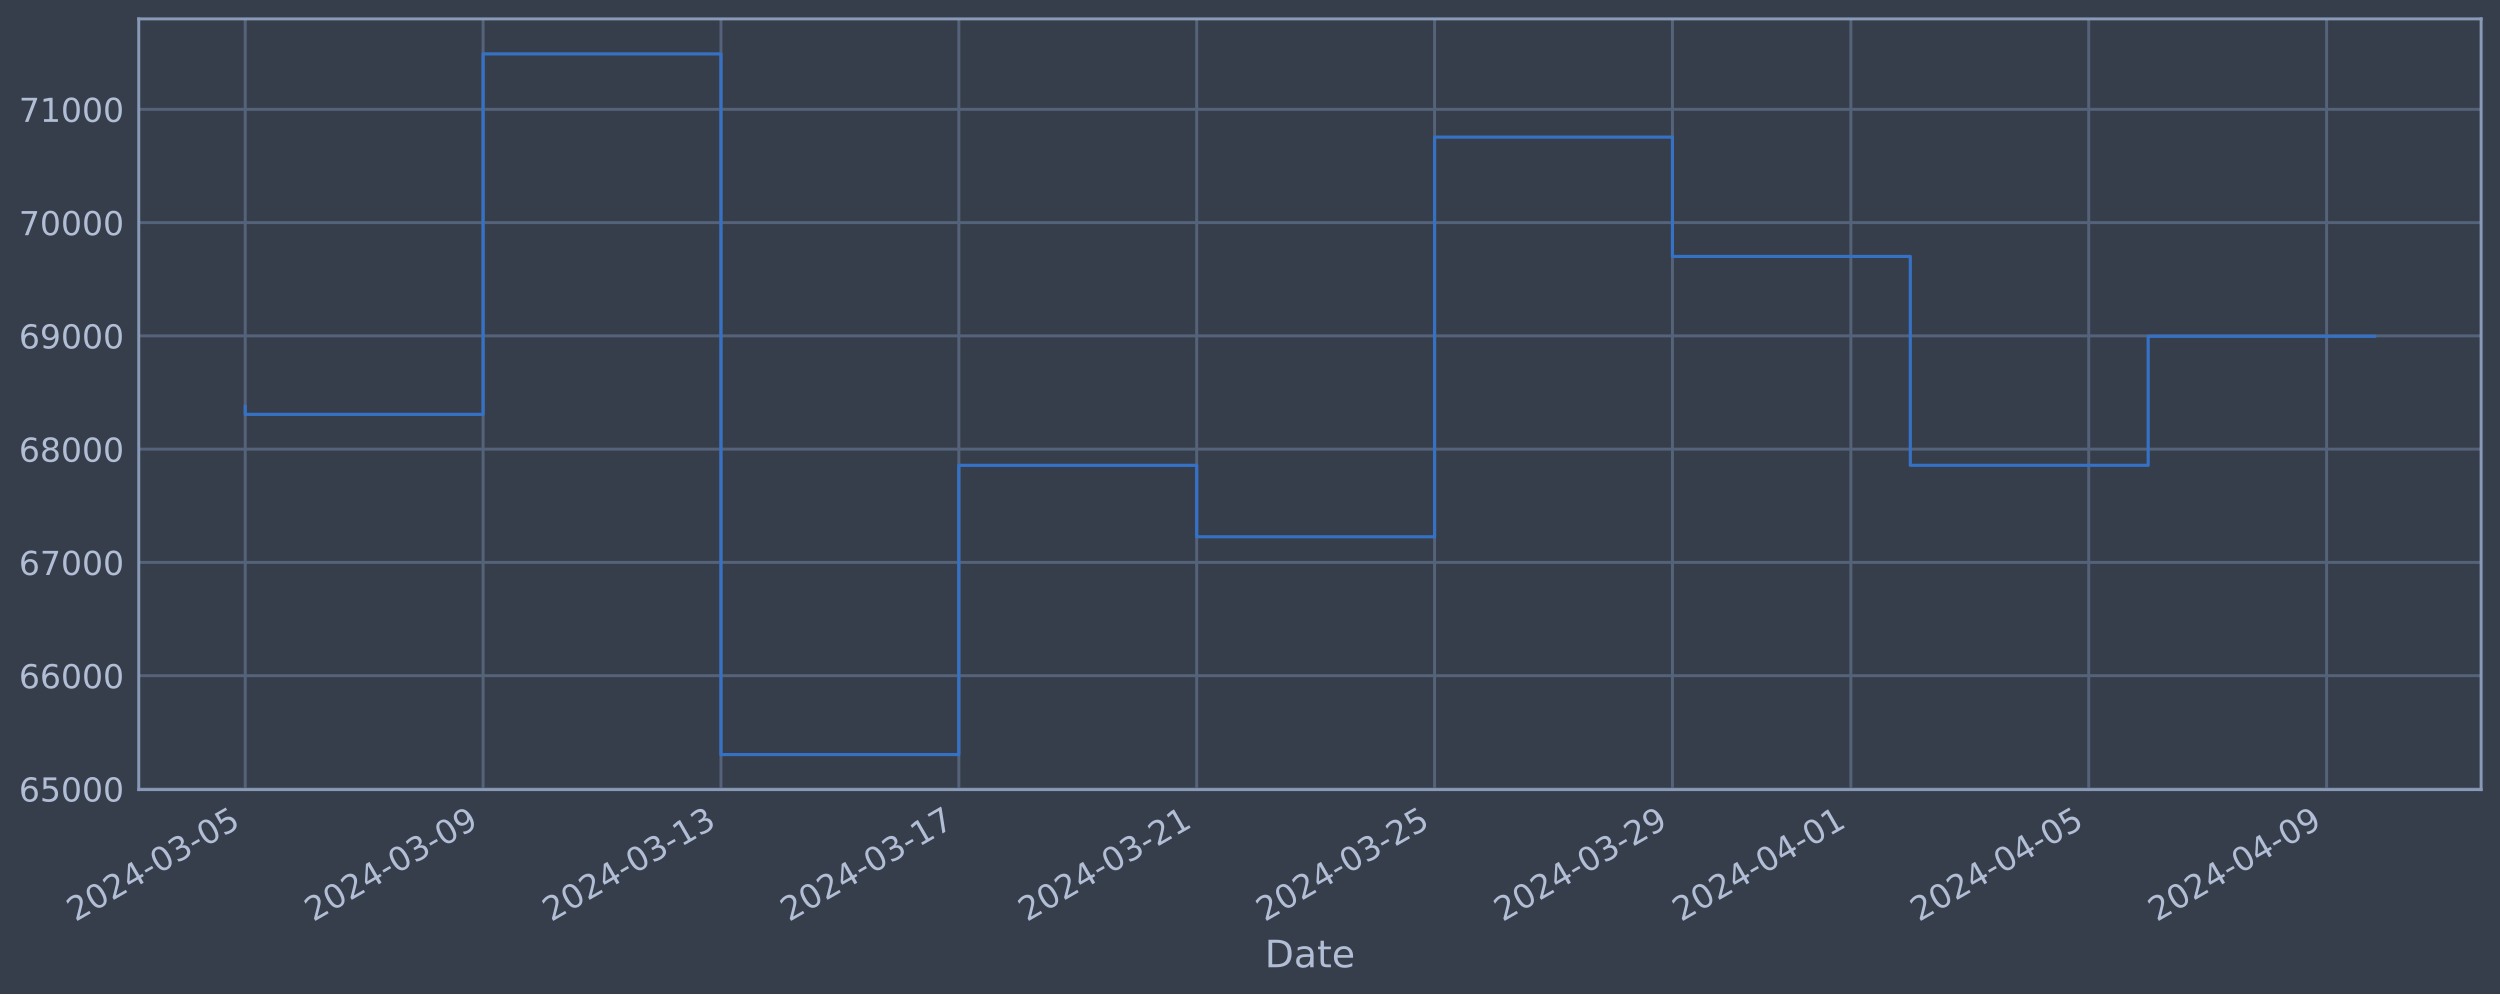
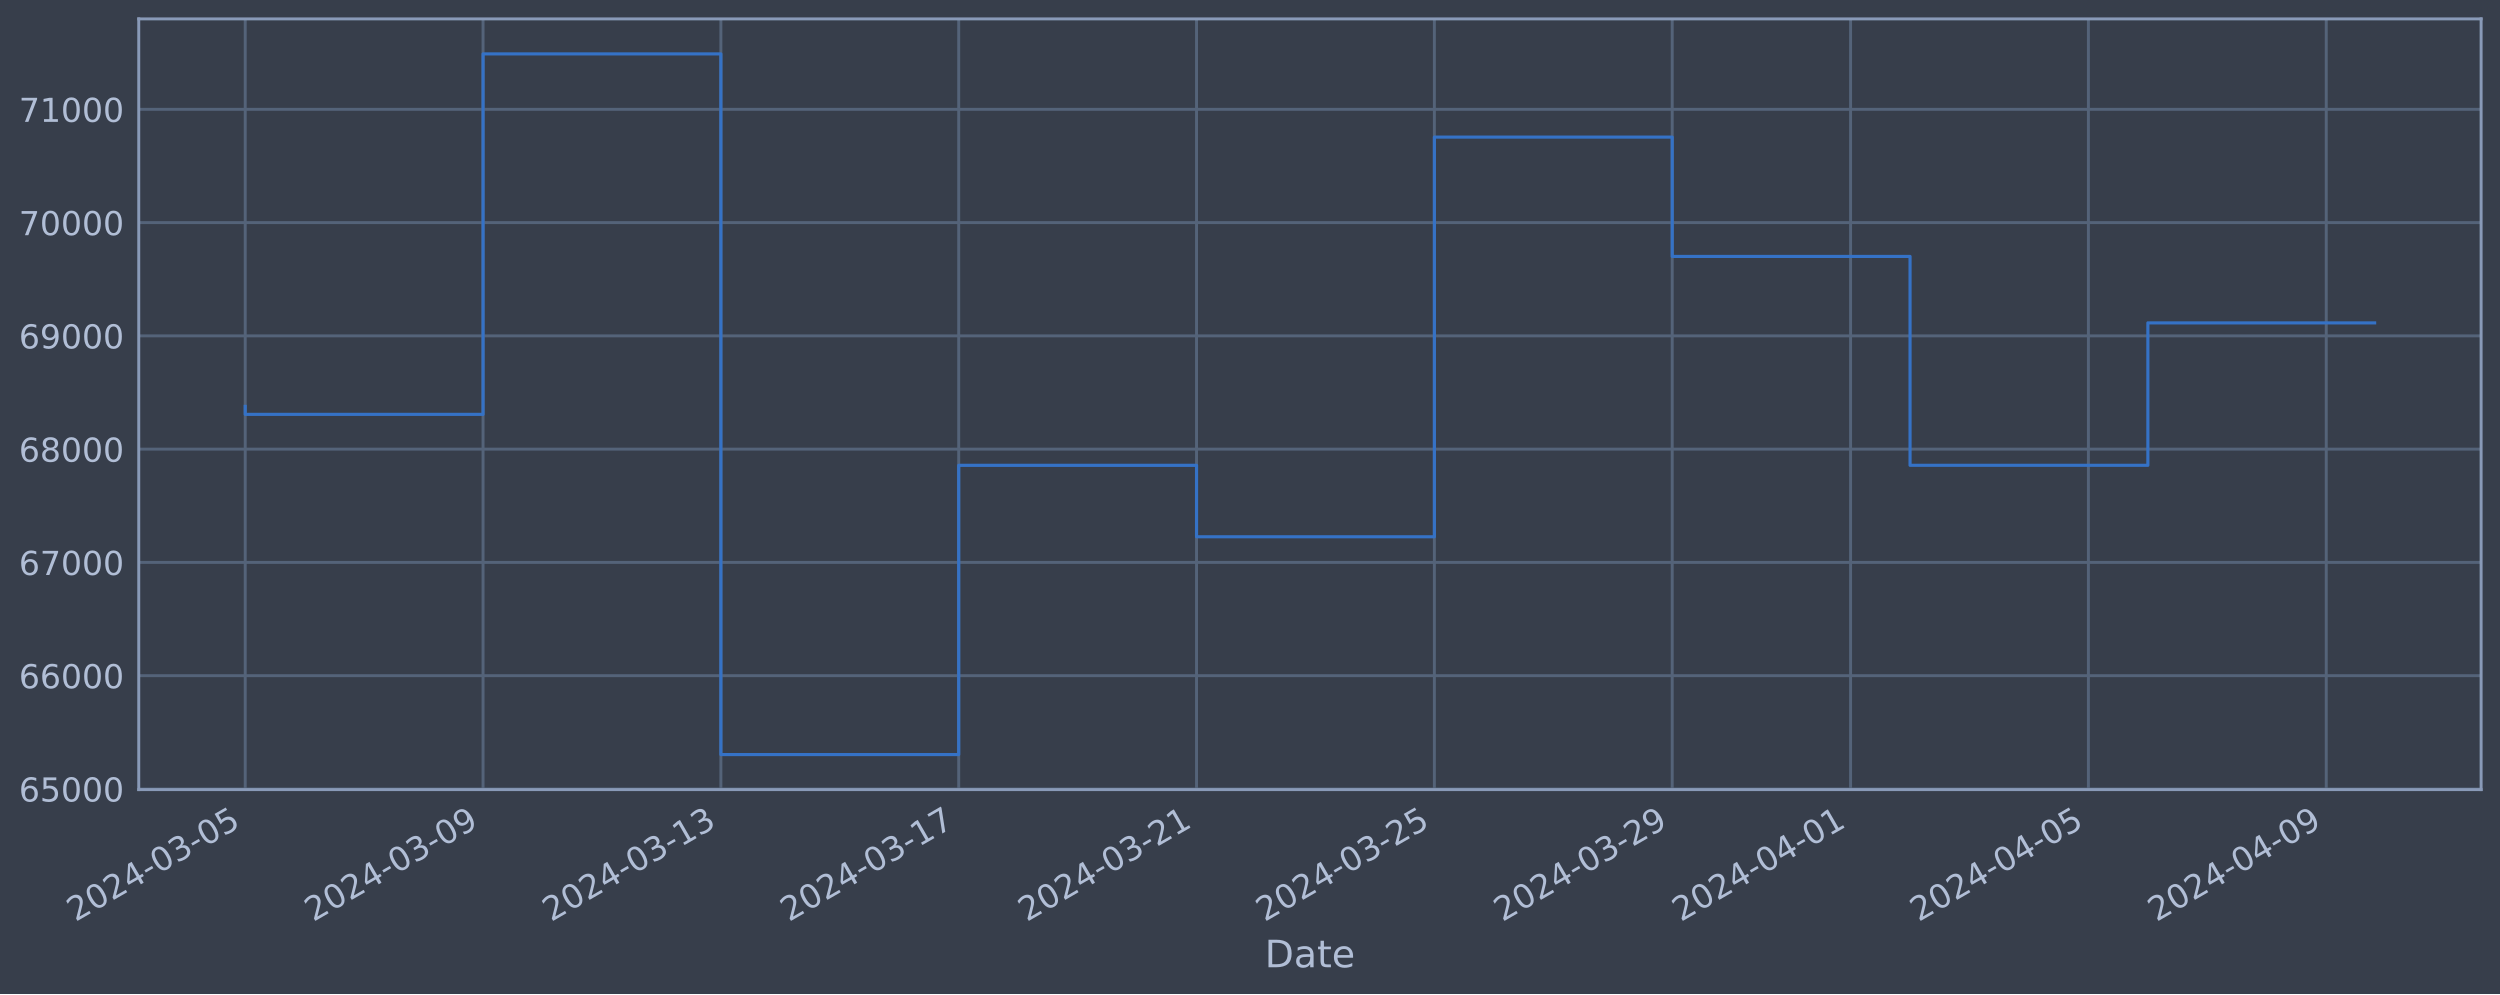
<svg xmlns="http://www.w3.org/2000/svg" xmlns:xlink="http://www.w3.org/1999/xlink" width="952.884pt" height="378.87pt" viewBox="0 0 952.884 378.87" version="1.1">
  <defs>
    <style type="text/css">*{stroke-linejoin: round; stroke-linecap: butt}</style>
  </defs>
  <g id="figure_1">
    <g id="patch_1">
      <path d="M 0 378.87  L 952.884 378.87  L 952.884 0  L 0 0  z " style="fill: #373e4b" />
    </g>
    <g id="axes_1">
      <g id="patch_2">
        <path d="M 52.884 300.96  L 945.684 300.96  L 945.684 7.2  L 52.884 7.2  z " style="fill: #373e4b" />
      </g>
      <g id="matplotlib.axis_1">
        <g id="xtick_1">
          <g id="line2d_1">
-             <path d="M 93.466 300.96  L 93.466 7.2  " clip-path="url(#pb8eebd553d)" style="fill: none; stroke: #546379; stroke-width: 1.12; stroke-linecap: square" />
+             <path d="M 93.466 300.96  L 93.466 7.2  " clip-path="url(#p99c9f93fdf)" style="fill: none; stroke: #546379; stroke-width: 1.12; stroke-linecap: square" />
          </g>
          <g id="line2d_2" />
          <g id="text_1">
            <g style="fill: #b1bed6" transform="translate(28.74006 351.4642) rotate(-30) scale(0.126 -0.126)">
              <defs>
                <path id="DejaVuSans-32" d="M 1228 531  L 3431 531  L 3431 0  L 469 0  L 469 531  Q 828 903 1448 1529  Q 2069 2156 2228 2338  Q 2531 2678 2651 2914  Q 2772 3150 2772 3378  Q 2772 3750 2511 3984  Q 2250 4219 1831 4219  Q 1534 4219 1204 4116  Q 875 4013 500 3803  L 500 4441  Q 881 4594 1212 4672  Q 1544 4750 1819 4750  Q 2544 4750 2975 4387  Q 3406 4025 3406 3419  Q 3406 3131 3298 2873  Q 3191 2616 2906 2266  Q 2828 2175 2409 1742  Q 1991 1309 1228 531  z " transform="scale(0.015625)" />
                <path id="DejaVuSans-30" d="M 2034 4250  Q 1547 4250 1301 3770  Q 1056 3291 1056 2328  Q 1056 1369 1301 889  Q 1547 409 2034 409  Q 2525 409 2770 889  Q 3016 1369 3016 2328  Q 3016 3291 2770 3770  Q 2525 4250 2034 4250  z M 2034 4750  Q 2819 4750 3233 4129  Q 3647 3509 3647 2328  Q 3647 1150 3233 529  Q 2819 -91 2034 -91  Q 1250 -91 836 529  Q 422 1150 422 2328  Q 422 3509 836 4129  Q 1250 4750 2034 4750  z " transform="scale(0.015625)" />
                <path id="DejaVuSans-34" d="M 2419 4116  L 825 1625  L 2419 1625  L 2419 4116  z M 2253 4666  L 3047 4666  L 3047 1625  L 3713 1625  L 3713 1100  L 3047 1100  L 3047 0  L 2419 0  L 2419 1100  L 313 1100  L 313 1709  L 2253 4666  z " transform="scale(0.015625)" />
                <path id="DejaVuSans-2d" d="M 313 2009  L 1997 2009  L 1997 1497  L 313 1497  L 313 2009  z " transform="scale(0.015625)" />
                <path id="DejaVuSans-33" d="M 2597 2516  Q 3050 2419 3304 2112  Q 3559 1806 3559 1356  Q 3559 666 3084 287  Q 2609 -91 1734 -91  Q 1441 -91 1130 -33  Q 819 25 488 141  L 488 750  Q 750 597 1062 519  Q 1375 441 1716 441  Q 2309 441 2620 675  Q 2931 909 2931 1356  Q 2931 1769 2642 2001  Q 2353 2234 1838 2234  L 1294 2234  L 1294 2753  L 1863 2753  Q 2328 2753 2575 2939  Q 2822 3125 2822 3475  Q 2822 3834 2567 4026  Q 2313 4219 1838 4219  Q 1578 4219 1281 4162  Q 984 4106 628 3988  L 628 4550  Q 988 4650 1302 4700  Q 1616 4750 1894 4750  Q 2613 4750 3031 4423  Q 3450 4097 3450 3541  Q 3450 3153 3228 2886  Q 3006 2619 2597 2516  z " transform="scale(0.015625)" />
                <path id="DejaVuSans-35" d="M 691 4666  L 3169 4666  L 3169 4134  L 1269 4134  L 1269 2991  Q 1406 3038 1543 3061  Q 1681 3084 1819 3084  Q 2600 3084 3056 2656  Q 3513 2228 3513 1497  Q 3513 744 3044 326  Q 2575 -91 1722 -91  Q 1428 -91 1123 -41  Q 819 9 494 109  L 494 744  Q 775 591 1075 516  Q 1375 441 1709 441  Q 2250 441 2565 725  Q 2881 1009 2881 1497  Q 2881 1984 2565 2268  Q 2250 2553 1709 2553  Q 1456 2553 1204 2497  Q 953 2441 691 2322  L 691 4666  z " transform="scale(0.015625)" />
              </defs>
              <use xlink:href="#DejaVuSans-32" />
              <use xlink:href="#DejaVuSans-30" x="63.623" />
              <use xlink:href="#DejaVuSans-32" x="127.246" />
              <use xlink:href="#DejaVuSans-34" x="190.869" />
              <use xlink:href="#DejaVuSans-2d" x="254.492" />
              <use xlink:href="#DejaVuSans-30" x="290.576" />
              <use xlink:href="#DejaVuSans-33" x="354.199" />
              <use xlink:href="#DejaVuSans-2d" x="417.822" />
              <use xlink:href="#DejaVuSans-30" x="453.906" />
              <use xlink:href="#DejaVuSans-35" x="517.529" />
            </g>
          </g>
        </g>
        <g id="xtick_2">
          <g id="line2d_3">
-             <path d="M 184.131 300.96  L 184.131 7.2  " clip-path="url(#pb8eebd553d)" style="fill: none; stroke: #546379; stroke-width: 1.12; stroke-linecap: square" />
+             <path d="M 184.116 300.96  L 184.116 7.2  " clip-path="url(#p99c9f93fdf)" style="fill: none; stroke: #546379; stroke-width: 1.12; stroke-linecap: square" />
          </g>
          <g id="line2d_4" />
          <g id="text_2">
-             <g style="fill: #b1bed6" transform="translate(119.4053 351.4642) rotate(-30) scale(0.126 -0.126)">
+             <g style="fill: #b1bed6" transform="translate(119.3905 351.4642) rotate(-30) scale(0.126 -0.126)">
              <defs>
                <path id="DejaVuSans-39" d="M 703 97  L 703 672  Q 941 559 1184 500  Q 1428 441 1663 441  Q 2288 441 2617 861  Q 2947 1281 2994 2138  Q 2813 1869 2534 1725  Q 2256 1581 1919 1581  Q 1219 1581 811 2004  Q 403 2428 403 3163  Q 403 3881 828 4315  Q 1253 4750 1959 4750  Q 2769 4750 3195 4129  Q 3622 3509 3622 2328  Q 3622 1225 3098 567  Q 2575 -91 1691 -91  Q 1453 -91 1209 -44  Q 966 3 703 97  z M 1959 2075  Q 2384 2075 2632 2365  Q 2881 2656 2881 3163  Q 2881 3666 2632 3958  Q 2384 4250 1959 4250  Q 1534 4250 1286 3958  Q 1038 3666 1038 3163  Q 1038 2656 1286 2365  Q 1534 2075 1959 2075  z " transform="scale(0.015625)" />
              </defs>
              <use xlink:href="#DejaVuSans-32" />
              <use xlink:href="#DejaVuSans-30" x="63.623" />
              <use xlink:href="#DejaVuSans-32" x="127.246" />
              <use xlink:href="#DejaVuSans-34" x="190.869" />
              <use xlink:href="#DejaVuSans-2d" x="254.492" />
              <use xlink:href="#DejaVuSans-30" x="290.576" />
              <use xlink:href="#DejaVuSans-33" x="354.199" />
              <use xlink:href="#DejaVuSans-2d" x="417.822" />
              <use xlink:href="#DejaVuSans-30" x="453.906" />
              <use xlink:href="#DejaVuSans-39" x="517.529" />
            </g>
          </g>
        </g>
        <g id="xtick_3">
          <g id="line2d_5">
-             <path d="M 274.796 300.96  L 274.796 7.2  " clip-path="url(#pb8eebd553d)" style="fill: none; stroke: #546379; stroke-width: 1.12; stroke-linecap: square" />
+             <path d="M 274.766 300.96  L 274.766 7.2  " clip-path="url(#p99c9f93fdf)" style="fill: none; stroke: #546379; stroke-width: 1.12; stroke-linecap: square" />
          </g>
          <g id="line2d_6" />
          <g id="text_3">
-             <g style="fill: #b1bed6" transform="translate(210.0706 351.4642) rotate(-30) scale(0.126 -0.126)">
+             <g style="fill: #b1bed6" transform="translate(210.041 351.4642) rotate(-30) scale(0.126 -0.126)">
              <defs>
                <path id="DejaVuSans-31" d="M 794 531  L 1825 531  L 1825 4091  L 703 3866  L 703 4441  L 1819 4666  L 2450 4666  L 2450 531  L 3481 531  L 3481 0  L 794 0  L 794 531  z " transform="scale(0.015625)" />
              </defs>
              <use xlink:href="#DejaVuSans-32" />
              <use xlink:href="#DejaVuSans-30" x="63.623" />
              <use xlink:href="#DejaVuSans-32" x="127.246" />
              <use xlink:href="#DejaVuSans-34" x="190.869" />
              <use xlink:href="#DejaVuSans-2d" x="254.492" />
              <use xlink:href="#DejaVuSans-30" x="290.576" />
              <use xlink:href="#DejaVuSans-33" x="354.199" />
              <use xlink:href="#DejaVuSans-2d" x="417.822" />
              <use xlink:href="#DejaVuSans-31" x="453.906" />
              <use xlink:href="#DejaVuSans-33" x="517.529" />
            </g>
          </g>
        </g>
        <g id="xtick_4">
          <g id="line2d_7">
-             <path d="M 365.461 300.96  L 365.461 7.2  " clip-path="url(#pb8eebd553d)" style="fill: none; stroke: #546379; stroke-width: 1.12; stroke-linecap: square" />
+             <path d="M 365.417 300.96  L 365.417 7.2  " clip-path="url(#p99c9f93fdf)" style="fill: none; stroke: #546379; stroke-width: 1.12; stroke-linecap: square" />
          </g>
          <g id="line2d_8" />
          <g id="text_4">
-             <g style="fill: #b1bed6" transform="translate(300.7358 351.4642) rotate(-30) scale(0.126 -0.126)">
+             <g style="fill: #b1bed6" transform="translate(300.6914 351.4642) rotate(-30) scale(0.126 -0.126)">
              <defs>
                <path id="DejaVuSans-37" d="M 525 4666  L 3525 4666  L 3525 4397  L 1831 0  L 1172 0  L 2766 4134  L 525 4134  L 525 4666  z " transform="scale(0.015625)" />
              </defs>
              <use xlink:href="#DejaVuSans-32" />
              <use xlink:href="#DejaVuSans-30" x="63.623" />
              <use xlink:href="#DejaVuSans-32" x="127.246" />
              <use xlink:href="#DejaVuSans-34" x="190.869" />
              <use xlink:href="#DejaVuSans-2d" x="254.492" />
              <use xlink:href="#DejaVuSans-30" x="290.576" />
              <use xlink:href="#DejaVuSans-33" x="354.199" />
              <use xlink:href="#DejaVuSans-2d" x="417.822" />
              <use xlink:href="#DejaVuSans-31" x="453.906" />
              <use xlink:href="#DejaVuSans-37" x="517.529" />
            </g>
          </g>
        </g>
        <g id="xtick_5">
          <g id="line2d_9">
-             <path d="M 456.127 300.96  L 456.127 7.2  " clip-path="url(#pb8eebd553d)" style="fill: none; stroke: #546379; stroke-width: 1.12; stroke-linecap: square" />
+             <path d="M 456.067 300.96  L 456.067 7.2  " clip-path="url(#p99c9f93fdf)" style="fill: none; stroke: #546379; stroke-width: 1.12; stroke-linecap: square" />
          </g>
          <g id="line2d_10" />
          <g id="text_5">
-             <g style="fill: #b1bed6" transform="translate(391.4011 351.4642) rotate(-30) scale(0.126 -0.126)">
+             <g style="fill: #b1bed6" transform="translate(391.3419 351.4642) rotate(-30) scale(0.126 -0.126)">
              <use xlink:href="#DejaVuSans-32" />
              <use xlink:href="#DejaVuSans-30" x="63.623" />
              <use xlink:href="#DejaVuSans-32" x="127.246" />
              <use xlink:href="#DejaVuSans-34" x="190.869" />
              <use xlink:href="#DejaVuSans-2d" x="254.492" />
              <use xlink:href="#DejaVuSans-30" x="290.576" />
              <use xlink:href="#DejaVuSans-33" x="354.199" />
              <use xlink:href="#DejaVuSans-2d" x="417.822" />
              <use xlink:href="#DejaVuSans-32" x="453.906" />
              <use xlink:href="#DejaVuSans-31" x="517.529" />
            </g>
          </g>
        </g>
        <g id="xtick_6">
          <g id="line2d_11">
-             <path d="M 546.792 300.96  L 546.792 7.2  " clip-path="url(#pb8eebd553d)" style="fill: none; stroke: #546379; stroke-width: 1.12; stroke-linecap: square" />
+             <path d="M 546.718 300.96  L 546.718 7.2  " clip-path="url(#p99c9f93fdf)" style="fill: none; stroke: #546379; stroke-width: 1.12; stroke-linecap: square" />
          </g>
          <g id="line2d_12" />
          <g id="text_6">
-             <g style="fill: #b1bed6" transform="translate(482.0663 351.4642) rotate(-30) scale(0.126 -0.126)">
+             <g style="fill: #b1bed6" transform="translate(481.9924 351.4642) rotate(-30) scale(0.126 -0.126)">
              <use xlink:href="#DejaVuSans-32" />
              <use xlink:href="#DejaVuSans-30" x="63.623" />
              <use xlink:href="#DejaVuSans-32" x="127.246" />
              <use xlink:href="#DejaVuSans-34" x="190.869" />
              <use xlink:href="#DejaVuSans-2d" x="254.492" />
              <use xlink:href="#DejaVuSans-30" x="290.576" />
              <use xlink:href="#DejaVuSans-33" x="354.199" />
              <use xlink:href="#DejaVuSans-2d" x="417.822" />
              <use xlink:href="#DejaVuSans-32" x="453.906" />
              <use xlink:href="#DejaVuSans-35" x="517.529" />
            </g>
          </g>
        </g>
        <g id="xtick_7">
          <g id="line2d_13">
-             <path d="M 637.457 300.96  L 637.457 7.2  " clip-path="url(#pb8eebd553d)" style="fill: none; stroke: #546379; stroke-width: 1.12; stroke-linecap: square" />
+             <path d="M 637.368 300.96  L 637.368 7.2  " clip-path="url(#p99c9f93fdf)" style="fill: none; stroke: #546379; stroke-width: 1.12; stroke-linecap: square" />
          </g>
          <g id="line2d_14" />
          <g id="text_7">
-             <g style="fill: #b1bed6" transform="translate(572.7316 351.4642) rotate(-30) scale(0.126 -0.126)">
+             <g style="fill: #b1bed6" transform="translate(572.6428 351.4642) rotate(-30) scale(0.126 -0.126)">
              <use xlink:href="#DejaVuSans-32" />
              <use xlink:href="#DejaVuSans-30" x="63.623" />
              <use xlink:href="#DejaVuSans-32" x="127.246" />
              <use xlink:href="#DejaVuSans-34" x="190.869" />
              <use xlink:href="#DejaVuSans-2d" x="254.492" />
              <use xlink:href="#DejaVuSans-30" x="290.576" />
              <use xlink:href="#DejaVuSans-33" x="354.199" />
              <use xlink:href="#DejaVuSans-2d" x="417.822" />
              <use xlink:href="#DejaVuSans-32" x="453.906" />
              <use xlink:href="#DejaVuSans-39" x="517.529" />
            </g>
          </g>
        </g>
        <g id="xtick_8">
          <g id="line2d_15">
-             <path d="M 705.456 300.96  L 705.456 7.2  " clip-path="url(#pb8eebd553d)" style="fill: none; stroke: #546379; stroke-width: 1.12; stroke-linecap: square" />
+             <path d="M 705.356 300.96  L 705.356 7.2  " clip-path="url(#p99c9f93fdf)" style="fill: none; stroke: #546379; stroke-width: 1.12; stroke-linecap: square" />
          </g>
          <g id="line2d_16" />
          <g id="text_8">
-             <g style="fill: #b1bed6" transform="translate(640.7305 351.4642) rotate(-30) scale(0.126 -0.126)">
+             <g style="fill: #b1bed6" transform="translate(640.6307 351.4642) rotate(-30) scale(0.126 -0.126)">
              <use xlink:href="#DejaVuSans-32" />
              <use xlink:href="#DejaVuSans-30" x="63.623" />
              <use xlink:href="#DejaVuSans-32" x="127.246" />
              <use xlink:href="#DejaVuSans-34" x="190.869" />
              <use xlink:href="#DejaVuSans-2d" x="254.492" />
              <use xlink:href="#DejaVuSans-30" x="290.576" />
              <use xlink:href="#DejaVuSans-34" x="354.199" />
              <use xlink:href="#DejaVuSans-2d" x="417.822" />
              <use xlink:href="#DejaVuSans-30" x="453.906" />
              <use xlink:href="#DejaVuSans-31" x="517.529" />
            </g>
          </g>
        </g>
        <g id="xtick_9">
          <g id="line2d_17">
-             <path d="M 796.121 300.96  L 796.121 7.2  " clip-path="url(#pb8eebd553d)" style="fill: none; stroke: #546379; stroke-width: 1.12; stroke-linecap: square" />
+             <path d="M 796.007 300.96  L 796.007 7.2  " clip-path="url(#p99c9f93fdf)" style="fill: none; stroke: #546379; stroke-width: 1.12; stroke-linecap: square" />
          </g>
          <g id="line2d_18" />
          <g id="text_9">
-             <g style="fill: #b1bed6" transform="translate(731.3958 351.4642) rotate(-30) scale(0.126 -0.126)">
+             <g style="fill: #b1bed6" transform="translate(731.2811 351.4642) rotate(-30) scale(0.126 -0.126)">
              <use xlink:href="#DejaVuSans-32" />
              <use xlink:href="#DejaVuSans-30" x="63.623" />
              <use xlink:href="#DejaVuSans-32" x="127.246" />
              <use xlink:href="#DejaVuSans-34" x="190.869" />
              <use xlink:href="#DejaVuSans-2d" x="254.492" />
              <use xlink:href="#DejaVuSans-30" x="290.576" />
              <use xlink:href="#DejaVuSans-34" x="354.199" />
              <use xlink:href="#DejaVuSans-2d" x="417.822" />
              <use xlink:href="#DejaVuSans-30" x="453.906" />
              <use xlink:href="#DejaVuSans-35" x="517.529" />
            </g>
          </g>
        </g>
        <g id="xtick_10">
          <g id="line2d_19">
-             <path d="M 886.787 300.96  L 886.787 7.2  " clip-path="url(#pb8eebd553d)" style="fill: none; stroke: #546379; stroke-width: 1.12; stroke-linecap: square" />
+             <path d="M 886.657 300.96  L 886.657 7.2  " clip-path="url(#p99c9f93fdf)" style="fill: none; stroke: #546379; stroke-width: 1.12; stroke-linecap: square" />
          </g>
          <g id="line2d_20" />
          <g id="text_10">
-             <g style="fill: #b1bed6" transform="translate(822.061 351.4642) rotate(-30) scale(0.126 -0.126)">
+             <g style="fill: #b1bed6" transform="translate(821.9316 351.4642) rotate(-30) scale(0.126 -0.126)">
              <use xlink:href="#DejaVuSans-32" />
              <use xlink:href="#DejaVuSans-30" x="63.623" />
              <use xlink:href="#DejaVuSans-32" x="127.246" />
              <use xlink:href="#DejaVuSans-34" x="190.869" />
              <use xlink:href="#DejaVuSans-2d" x="254.492" />
              <use xlink:href="#DejaVuSans-30" x="290.576" />
              <use xlink:href="#DejaVuSans-34" x="354.199" />
              <use xlink:href="#DejaVuSans-2d" x="417.822" />
              <use xlink:href="#DejaVuSans-30" x="453.906" />
              <use xlink:href="#DejaVuSans-39" x="517.529" />
            </g>
          </g>
        </g>
        <g id="text_11">
          <g style="fill: #b1bed6" transform="translate(482.0746 368.6753) scale(0.144 -0.144)">
            <defs>
              <path id="DejaVuSans-44" d="M 1259 4147  L 1259 519  L 2022 519  Q 2988 519 3436 956  Q 3884 1394 3884 2338  Q 3884 3275 3436 3711  Q 2988 4147 2022 4147  L 1259 4147  z M 628 4666  L 1925 4666  Q 3281 4666 3915 4102  Q 4550 3538 4550 2338  Q 4550 1131 3912 565  Q 3275 0 1925 0  L 628 0  L 628 4666  z " transform="scale(0.015625)" />
              <path id="DejaVuSans-61" d="M 2194 1759  Q 1497 1759 1228 1600  Q 959 1441 959 1056  Q 959 750 1161 570  Q 1363 391 1709 391  Q 2188 391 2477 730  Q 2766 1069 2766 1631  L 2766 1759  L 2194 1759  z M 3341 1997  L 3341 0  L 2766 0  L 2766 531  Q 2569 213 2275 61  Q 1981 -91 1556 -91  Q 1019 -91 701 211  Q 384 513 384 1019  Q 384 1609 779 1909  Q 1175 2209 1959 2209  L 2766 2209  L 2766 2266  Q 2766 2663 2505 2880  Q 2244 3097 1772 3097  Q 1472 3097 1187 3025  Q 903 2953 641 2809  L 641 3341  Q 956 3463 1253 3523  Q 1550 3584 1831 3584  Q 2591 3584 2966 3190  Q 3341 2797 3341 1997  z " transform="scale(0.015625)" />
              <path id="DejaVuSans-74" d="M 1172 4494  L 1172 3500  L 2356 3500  L 2356 3053  L 1172 3053  L 1172 1153  Q 1172 725 1289 603  Q 1406 481 1766 481  L 2356 481  L 2356 0  L 1766 0  Q 1100 0 847 248  Q 594 497 594 1153  L 594 3053  L 172 3053  L 172 3500  L 594 3500  L 594 4494  L 1172 4494  z " transform="scale(0.015625)" />
              <path id="DejaVuSans-65" d="M 3597 1894  L 3597 1613  L 953 1613  Q 991 1019 1311 708  Q 1631 397 2203 397  Q 2534 397 2845 478  Q 3156 559 3463 722  L 3463 178  Q 3153 47 2828 -22  Q 2503 -91 2169 -91  Q 1331 -91 842 396  Q 353 884 353 1716  Q 353 2575 817 3079  Q 1281 3584 2069 3584  Q 2775 3584 3186 3129  Q 3597 2675 3597 1894  z M 3022 2063  Q 3016 2534 2758 2815  Q 2500 3097 2075 3097  Q 1594 3097 1305 2825  Q 1016 2553 972 2059  L 3022 2063  z " transform="scale(0.015625)" />
            </defs>
            <use xlink:href="#DejaVuSans-44" />
            <use xlink:href="#DejaVuSans-61" x="77.002" />
            <use xlink:href="#DejaVuSans-74" x="138.281" />
            <use xlink:href="#DejaVuSans-65" x="177.49" />
          </g>
        </g>
      </g>
      <g id="matplotlib.axis_2">
        <g id="ytick_1">
          <g id="line2d_21">
-             <path d="M 52.884 300.718  L 945.684 300.718  " clip-path="url(#pb8eebd553d)" style="fill: none; stroke: #546379; stroke-width: 1.12; stroke-linecap: square" />
+             <path d="M 52.884 300.718  L 945.684 300.718  " clip-path="url(#p99c9f93fdf)" style="fill: none; stroke: #546379; stroke-width: 1.12; stroke-linecap: square" />
          </g>
          <g id="line2d_22" />
          <g id="text_12">
            <g style="fill: #b1bed6" transform="translate(7.2 305.5049) scale(0.126 -0.126)">
              <defs>
                <path id="DejaVuSans-36" d="M 2113 2584  Q 1688 2584 1439 2293  Q 1191 2003 1191 1497  Q 1191 994 1439 701  Q 1688 409 2113 409  Q 2538 409 2786 701  Q 3034 994 3034 1497  Q 3034 2003 2786 2293  Q 2538 2584 2113 2584  z M 3366 4563  L 3366 3988  Q 3128 4100 2886 4159  Q 2644 4219 2406 4219  Q 1781 4219 1451 3797  Q 1122 3375 1075 2522  Q 1259 2794 1537 2939  Q 1816 3084 2150 3084  Q 2853 3084 3261 2657  Q 3669 2231 3669 1497  Q 3669 778 3244 343  Q 2819 -91 2113 -91  Q 1303 -91 875 529  Q 447 1150 447 2328  Q 447 3434 972 4092  Q 1497 4750 2381 4750  Q 2619 4750 2861 4703  Q 3103 4656 3366 4563  z " transform="scale(0.015625)" />
              </defs>
              <use xlink:href="#DejaVuSans-36" />
              <use xlink:href="#DejaVuSans-35" x="63.623" />
              <use xlink:href="#DejaVuSans-30" x="127.246" />
              <use xlink:href="#DejaVuSans-30" x="190.869" />
              <use xlink:href="#DejaVuSans-30" x="254.492" />
            </g>
          </g>
        </g>
        <g id="ytick_2">
          <g id="line2d_23">
-             <path d="M 52.884 257.544  L 945.684 257.544  " clip-path="url(#pb8eebd553d)" style="fill: none; stroke: #546379; stroke-width: 1.12; stroke-linecap: square" />
+             <path d="M 52.884 257.544  L 945.684 257.544  " clip-path="url(#p99c9f93fdf)" style="fill: none; stroke: #546379; stroke-width: 1.12; stroke-linecap: square" />
          </g>
          <g id="line2d_24" />
          <g id="text_13">
            <g style="fill: #b1bed6" transform="translate(7.2 262.331) scale(0.126 -0.126)">
              <use xlink:href="#DejaVuSans-36" />
              <use xlink:href="#DejaVuSans-36" x="63.623" />
              <use xlink:href="#DejaVuSans-30" x="127.246" />
              <use xlink:href="#DejaVuSans-30" x="190.869" />
              <use xlink:href="#DejaVuSans-30" x="254.492" />
            </g>
          </g>
        </g>
        <g id="ytick_3">
          <g id="line2d_25">
-             <path d="M 52.884 214.37  L 945.684 214.37  " clip-path="url(#pb8eebd553d)" style="fill: none; stroke: #546379; stroke-width: 1.12; stroke-linecap: square" />
+             <path d="M 52.884 214.37  L 945.684 214.37  " clip-path="url(#p99c9f93fdf)" style="fill: none; stroke: #546379; stroke-width: 1.12; stroke-linecap: square" />
          </g>
          <g id="line2d_26" />
          <g id="text_14">
            <g style="fill: #b1bed6" transform="translate(7.2 219.157) scale(0.126 -0.126)">
              <use xlink:href="#DejaVuSans-36" />
              <use xlink:href="#DejaVuSans-37" x="63.623" />
              <use xlink:href="#DejaVuSans-30" x="127.246" />
              <use xlink:href="#DejaVuSans-30" x="190.869" />
              <use xlink:href="#DejaVuSans-30" x="254.492" />
            </g>
          </g>
        </g>
        <g id="ytick_4">
          <g id="line2d_27">
-             <path d="M 52.884 171.196  L 945.684 171.196  " clip-path="url(#pb8eebd553d)" style="fill: none; stroke: #546379; stroke-width: 1.12; stroke-linecap: square" />
+             <path d="M 52.884 171.196  L 945.684 171.196  " clip-path="url(#p99c9f93fdf)" style="fill: none; stroke: #546379; stroke-width: 1.12; stroke-linecap: square" />
          </g>
          <g id="line2d_28" />
          <g id="text_15">
            <g style="fill: #b1bed6" transform="translate(7.2 175.9831) scale(0.126 -0.126)">
              <defs>
                <path id="DejaVuSans-38" d="M 2034 2216  Q 1584 2216 1326 1975  Q 1069 1734 1069 1313  Q 1069 891 1326 650  Q 1584 409 2034 409  Q 2484 409 2743 651  Q 3003 894 3003 1313  Q 3003 1734 2745 1975  Q 2488 2216 2034 2216  z M 1403 2484  Q 997 2584 770 2862  Q 544 3141 544 3541  Q 544 4100 942 4425  Q 1341 4750 2034 4750  Q 2731 4750 3128 4425  Q 3525 4100 3525 3541  Q 3525 3141 3298 2862  Q 3072 2584 2669 2484  Q 3125 2378 3379 2068  Q 3634 1759 3634 1313  Q 3634 634 3220 271  Q 2806 -91 2034 -91  Q 1263 -91 848 271  Q 434 634 434 1313  Q 434 1759 690 2068  Q 947 2378 1403 2484  z M 1172 3481  Q 1172 3119 1398 2916  Q 1625 2713 2034 2713  Q 2441 2713 2670 2916  Q 2900 3119 2900 3481  Q 2900 3844 2670 4047  Q 2441 4250 2034 4250  Q 1625 4250 1398 4047  Q 1172 3844 1172 3481  z " transform="scale(0.015625)" />
              </defs>
              <use xlink:href="#DejaVuSans-36" />
              <use xlink:href="#DejaVuSans-38" x="63.623" />
              <use xlink:href="#DejaVuSans-30" x="127.246" />
              <use xlink:href="#DejaVuSans-30" x="190.869" />
              <use xlink:href="#DejaVuSans-30" x="254.492" />
            </g>
          </g>
        </g>
        <g id="ytick_5">
          <g id="line2d_29">
-             <path d="M 52.884 128.022  L 945.684 128.022  " clip-path="url(#pb8eebd553d)" style="fill: none; stroke: #546379; stroke-width: 1.12; stroke-linecap: square" />
+             <path d="M 52.884 128.022  L 945.684 128.022  " clip-path="url(#p99c9f93fdf)" style="fill: none; stroke: #546379; stroke-width: 1.12; stroke-linecap: square" />
          </g>
          <g id="line2d_30" />
          <g id="text_16">
            <g style="fill: #b1bed6" transform="translate(7.2 132.8092) scale(0.126 -0.126)">
              <use xlink:href="#DejaVuSans-36" />
              <use xlink:href="#DejaVuSans-39" x="63.623" />
              <use xlink:href="#DejaVuSans-30" x="127.246" />
              <use xlink:href="#DejaVuSans-30" x="190.869" />
              <use xlink:href="#DejaVuSans-30" x="254.492" />
            </g>
          </g>
        </g>
        <g id="ytick_6">
          <g id="line2d_31">
-             <path d="M 52.884 84.848  L 945.684 84.848  " clip-path="url(#pb8eebd553d)" style="fill: none; stroke: #546379; stroke-width: 1.12; stroke-linecap: square" />
+             <path d="M 52.884 84.848  L 945.684 84.848  " clip-path="url(#p99c9f93fdf)" style="fill: none; stroke: #546379; stroke-width: 1.12; stroke-linecap: square" />
          </g>
          <g id="line2d_32" />
          <g id="text_17">
            <g style="fill: #b1bed6" transform="translate(7.2 89.63523) scale(0.126 -0.126)">
              <use xlink:href="#DejaVuSans-37" />
              <use xlink:href="#DejaVuSans-30" x="63.623" />
              <use xlink:href="#DejaVuSans-30" x="127.246" />
              <use xlink:href="#DejaVuSans-30" x="190.869" />
              <use xlink:href="#DejaVuSans-30" x="254.492" />
            </g>
          </g>
        </g>
        <g id="ytick_7">
          <g id="line2d_33">
-             <path d="M 52.884 41.674  L 945.684 41.674  " clip-path="url(#pb8eebd553d)" style="fill: none; stroke: #546379; stroke-width: 1.12; stroke-linecap: square" />
+             <path d="M 52.884 41.674  L 945.684 41.674  " clip-path="url(#p99c9f93fdf)" style="fill: none; stroke: #546379; stroke-width: 1.12; stroke-linecap: square" />
          </g>
          <g id="line2d_34" />
          <g id="text_18">
            <g style="fill: #b1bed6" transform="translate(7.2 46.4613) scale(0.126 -0.126)">
              <use xlink:href="#DejaVuSans-37" />
              <use xlink:href="#DejaVuSans-31" x="63.623" />
              <use xlink:href="#DejaVuSans-30" x="127.246" />
              <use xlink:href="#DejaVuSans-30" x="190.869" />
              <use xlink:href="#DejaVuSans-30" x="254.492" />
            </g>
          </g>
        </g>
      </g>
      <g id="line2d_35">
-         <path d="M 93.466 154.891  L 93.466 157.946  L 184.131 157.946  L 184.131 20.553  L 274.796 20.553  L 274.796 287.607  L 365.461 287.607  L 365.461 177.362  L 456.127 177.362  L 456.127 204.598  L 546.792 204.598  L 546.792 52.265  L 637.457 52.265  L 637.457 97.744  L 728.122 97.744  L 728.122 177.352  L 818.788 177.352  L 818.788 128.18  L 905.102 128.18  " clip-path="url(#pb8eebd553d)" style="fill: none; stroke: #3572c6; stroke-width: 1.2; stroke-linecap: square" />
+         <path d="M 93.466 154.891  L 93.466 157.946  L 184.116 157.946  L 184.116 20.553  L 274.766 20.553  L 274.766 287.607  L 365.417 287.607  L 365.417 177.362  L 456.067 177.362  L 456.067 204.598  L 546.718 204.598  L 546.718 52.265  L 637.368 52.265  L 637.368 97.744  L 728.019 97.744  L 728.019 177.352  L 818.669 177.352  L 818.669 123.065  L 905.102 123.065  " clip-path="url(#p99c9f93fdf)" style="fill: none; stroke: #3572c6; stroke-width: 1.2; stroke-linecap: square" />
      </g>
      <g id="patch_3">
        <path d="M 52.884 300.96  L 52.884 7.2  " style="fill: none; stroke: #899ab8; stroke-width: 1.12; stroke-linejoin: miter; stroke-linecap: square" />
      </g>
      <g id="patch_4">
        <path d="M 945.684 300.96  L 945.684 7.2  " style="fill: none; stroke: #899ab8; stroke-width: 1.12; stroke-linejoin: miter; stroke-linecap: square" />
      </g>
      <g id="patch_5">
        <path d="M 52.884 300.96  L 945.684 300.96  " style="fill: none; stroke: #899ab8; stroke-width: 1.12; stroke-linejoin: miter; stroke-linecap: square" />
      </g>
      <g id="patch_6">
        <path d="M 52.884 7.2  L 945.684 7.2  " style="fill: none; stroke: #899ab8; stroke-width: 1.12; stroke-linejoin: miter; stroke-linecap: square" />
      </g>
    </g>
  </g>
  <defs>
-     <clipPath id="pb8eebd553d">
+     <clipPath id="p99c9f93fdf">
      <rect x="52.884" y="7.2" width="892.8" height="293.76" />
    </clipPath>
  </defs>
</svg>
